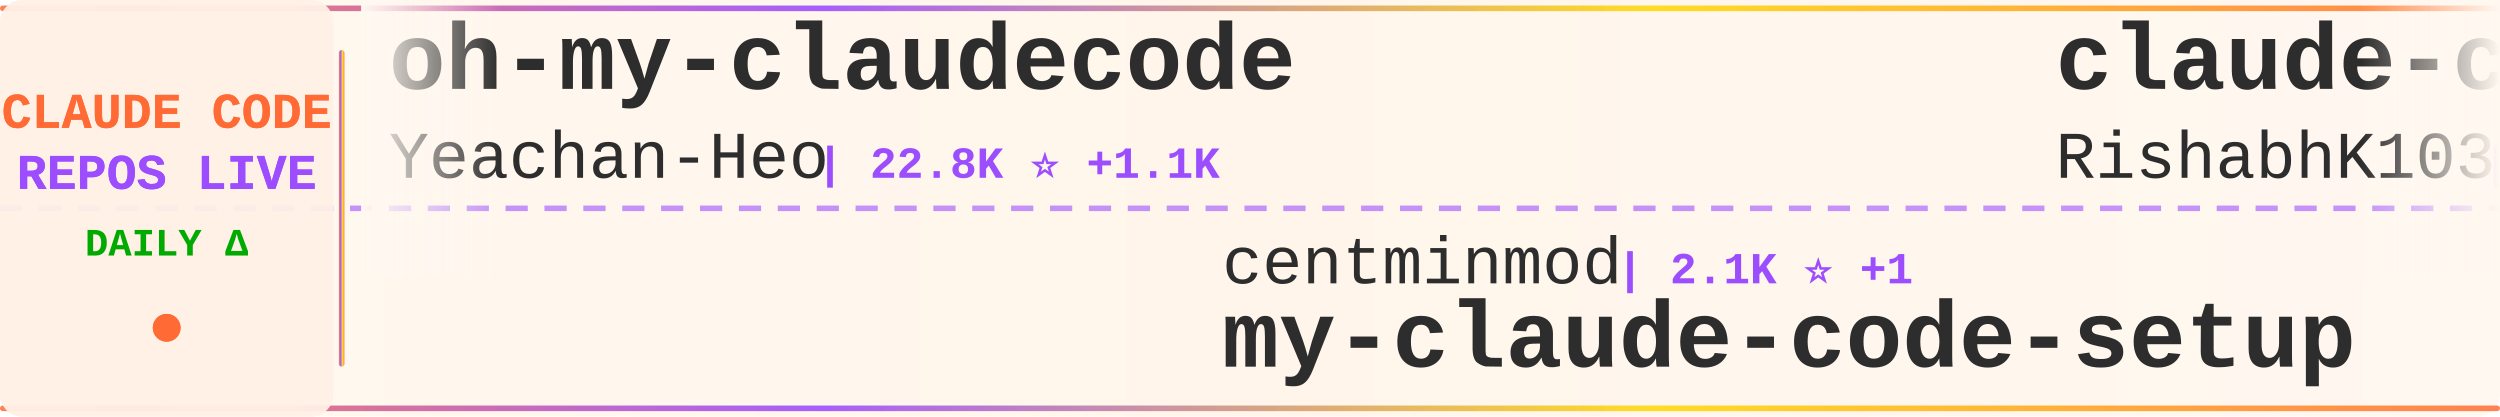
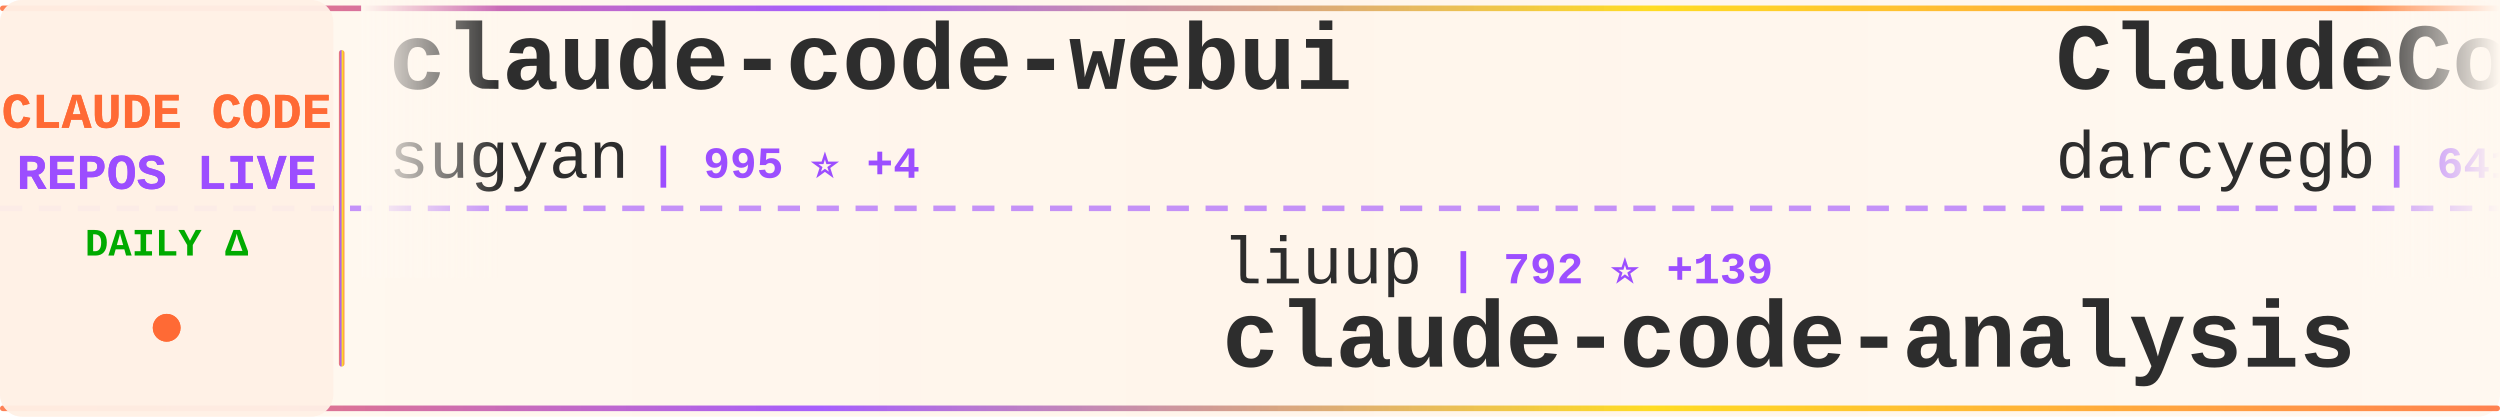
<svg xmlns="http://www.w3.org/2000/svg" width="900" height="150">
  <defs>
    <linearGradient id="tickerBg" x1="0%" y1="0%" x2="100%" y2="0%">
      <stop offset="0%" style="stop-color:#fff8f0;stop-opacity:0.98" />
      <stop offset="50%" style="stop-color:#fff5eb;stop-opacity:1" />
      <stop offset="100%" style="stop-color:#fff8f0;stop-opacity:0.98" />
    </linearGradient>
    <linearGradient id="borderGrad" x1="0%" y1="0%" x2="100%" y2="0%">
      <stop offset="0%" style="stop-color:#FF6B35;stop-opacity:0.85">
        <animate attributeName="stop-opacity" values="0.85;1;0.85" dur="2s" repeatCount="indefinite" />
      </stop>
      <stop offset="33%" style="stop-color:#9C4EFF;stop-opacity:0.9">
        <animate attributeName="stop-opacity" values="0.9;1;0.9" dur="2.2s" repeatCount="indefinite" />
      </stop>
      <stop offset="66%" style="stop-color:#FFD700;stop-opacity:0.85">
        <animate attributeName="stop-opacity" values="0.85;1;0.85" dur="1.8s" repeatCount="indefinite" />
      </stop>
      <stop offset="100%" style="stop-color:#FF6B35;stop-opacity:0.85">
        <animate attributeName="stop-opacity" values="0.85;1;0.85" dur="2s" repeatCount="indefinite" />
      </stop>
    </linearGradient>
    <filter id="textGlow">
      <feGaussianBlur stdDeviation="0.15" result="coloredBlur" />
      <feMerge>
        <feMergeNode in="coloredBlur" />
        <feMergeNode in="SourceGraphic" />
      </feMerge>
    </filter>
    <filter id="metricGlow">
      <feGaussianBlur stdDeviation="0.2" result="coloredBlur" />
      <feMerge>
        <feMergeNode in="coloredBlur" />
        <feMergeNode in="SourceGraphic" />
      </feMerge>
    </filter>
    <linearGradient id="leftFade" x1="0%" y1="0%" x2="100%" y2="0%">
      <stop offset="0%" style="stop-color:#fff8f0;stop-opacity:1" />
      <stop offset="100%" style="stop-color:#fff8f0;stop-opacity:0" />
    </linearGradient>
    <linearGradient id="rightFade" x1="0%" y1="0%" x2="100%" y2="0%">
      <stop offset="0%" style="stop-color:#fff8f0;stop-opacity:0" />
      <stop offset="100%" style="stop-color:#fff8f0;stop-opacity:1" />
    </linearGradient>
  </defs>
  <rect width="900" height="150" fill="url(#tickerBg)" rx="8" />
  <rect x="0" y="2" width="900" height="2" fill="url(#borderGrad)" rx="1" />
  <rect x="0" y="146" width="900" height="2" fill="url(#borderGrad)" rx="1" />
  <line x1="0" y1="75" x2="900" y2="75" stroke="#9C4EFF" stroke-width="2" stroke-dasharray="8 6" opacity="0.6" />
  <rect x="0" y="0" width="120" height="150" fill="#fff0e6" opacity="0.95" rx="8" />
  <text x="60" y="46" font-family="'Courier New', monospace" font-size="18" font-weight="bold" fill="#FF6B35" text-anchor="middle" filter="url(#textGlow)">
    CLAUDE CODE
  </text>
  <text x="60" y="68" font-family="'Courier New', monospace" font-size="18" font-weight="bold" fill="#9C4EFF" text-anchor="middle" filter="url(#textGlow)">
    REPOS LIVE
  </text>
  <text x="60" y="92" font-family="'Courier New', monospace" font-size="14" font-weight="bold" fill="#00aa00" text-anchor="middle">
    DAILY Δ
  </text>
  <circle cx="60" cy="118" r="5" fill="#FF6B35" filter="url(#metricGlow)">
    <animate attributeName="r" values="4;6;4" dur="1.5s" repeatCount="indefinite" />
    <animate attributeName="opacity" values="0.6;1;0.6" dur="1.5s" repeatCount="indefinite" />
  </circle>
  <rect x="122" y="18" width="2" height="114" fill="url(#borderGrad)" rx="1" />
  <clipPath id="tickerClip">
    <rect x="130" y="0" width="770" height="150" />
  </clipPath>
  <g clip-path="url(#tickerClip)">
    <g id="tickerItems">
      <animateTransform attributeName="transform" attributeType="XML" type="translate" from="0 0" to="-3000 0" dur="54s" repeatCount="indefinite" />
      <g transform="translate(0, 0)">
-         <text x="140" y="32" font-family="'Courier New', monospace" font-size="34" font-weight="bold" fill="#2d2d2d">oh-my-claudecode</text>
-         <text x="140" y="64" font-family="'Courier New', monospace" font-size="24" font-weight="normal" fill="#2d2d2d" opacity="1.0">Yeachan-Heo</text>
-         <text x="294" y="64" font-family="'Courier New', monospace" font-size="16" font-weight="bold" fill="#9C4EFF"> | 22.8K ⭐ +1.1K</text>
+         <text x="140" y="32" font-family="'Courier New', monospace" font-size="34" font-weight="bold" fill="#2d2d2d">claude-code-webui</text>
+         <text x="140" y="64" font-family="'Courier New', monospace" font-size="24" font-weight="normal" fill="#2d2d2d" opacity="1.0">sugyan</text>
+         <text x="234" y="64" font-family="'Courier New', monospace" font-size="16" font-weight="bold" fill="#9C4EFF"> | 995 ⭐ +4</text>
      </g>
      <g transform="translate(300, 0)">
-         <text x="140" y="102" font-family="'Courier New', monospace" font-size="24" font-weight="normal" fill="#2d2d2d" opacity="1.0">centminmod</text>
-         <text x="282" y="102" font-family="'Courier New', monospace" font-size="16" font-weight="bold" fill="#9C4EFF"> | 2.1K ⭐ +1</text>
-         <text x="140" y="132" font-family="'Courier New', monospace" font-size="34" font-weight="bold" fill="#2d2d2d">my-claude-code-setup</text>
+         <text x="140" y="102" font-family="'Courier New', monospace" font-size="24" font-weight="normal" fill="#2d2d2d" opacity="1.0">liuup</text>
+         <text x="222" y="102" font-family="'Courier New', monospace" font-size="16" font-weight="bold" fill="#9C4EFF"> | 792 ⭐ +139</text>
+         <text x="140" y="132" font-family="'Courier New', monospace" font-size="34" font-weight="bold" fill="#2d2d2d">claude-code-analysis</text>
      </g>
      <g transform="translate(600, 0)">
-         <text x="140" y="32" font-family="'Courier New', monospace" font-size="34" font-weight="bold" fill="#2d2d2d">claude-code</text>
-         <text x="140" y="64" font-family="'Courier New', monospace" font-size="24" font-weight="normal" fill="#2d2d2d" opacity="1.0">RishabhK103</text>
-         <text x="294" y="64" font-family="'Courier New', monospace" font-size="16" font-weight="bold" fill="#9C4EFF"> | 42 ⭐ +9</text>
+         <text x="140" y="32" font-family="'Courier New', monospace" font-size="34" font-weight="bold" fill="#2d2d2d">ClaudeCodeAgents</text>
+         <text x="140" y="64" font-family="'Courier New', monospace" font-size="24" font-weight="normal" fill="#2d2d2d" opacity="1.0">darcyegb</text>
+         <text x="258" y="64" font-family="'Courier New', monospace" font-size="16" font-weight="bold" fill="#9C4EFF"> | 641 ⭐</text>
      </g>
      <g transform="translate(900, 0)">
+         <text x="140" y="102" font-family="'Courier New', monospace" font-size="24" font-weight="normal" fill="#2d2d2d" opacity="1.0">huangserva</text>
+         <text x="282" y="102" font-family="'Courier New', monospace" font-size="16" font-weight="bold" fill="#9C4EFF"> | 488 ⭐ +40</text>
+         <text x="140" y="132" font-family="'Courier New', monospace" font-size="34" font-weight="bold" fill="#2d2d2d">claude-code-cli</text>
+       </g>
+       <g transform="translate(1200, 0)">
+         <text x="140" y="32" font-family="'Courier New', monospace" font-size="34" font-weight="bold" fill="#2d2d2d">claude_code_bridge</text>
+         <text x="140" y="64" font-family="'Courier New', monospace" font-size="24" font-weight="normal" fill="#2d2d2d" opacity="1.0">bfly123</text>
+         <text x="246" y="64" font-family="'Courier New', monospace" font-size="16" font-weight="bold" fill="#9C4EFF"> | 2.1K ⭐ +24</text>
+       </g>
+       <g transform="translate(1500, 0)">
+         <text x="140" y="102" font-family="'Courier New', monospace" font-size="24" font-weight="normal" fill="#2d2d2d" opacity="1.0">Piebald-AI</text>
+         <text x="282" y="102" font-family="'Courier New', monospace" font-size="16" font-weight="bold" fill="#9C4EFF"> | 8.2K ⭐ +91</text>
+         <text x="140" y="132" font-family="'Courier New', monospace" font-size="34" font-weight="bold" fill="#2d2d2d">claude-code-system-promp...</text>
+       </g>
+       <g transform="translate(1800, 0)">
+         <text x="140" y="32" font-family="'Courier New', monospace" font-size="34" font-weight="bold" fill="#2d2d2d">claude_code_src</text>
+         <text x="140" y="64" font-family="'Courier New', monospace" font-size="24" font-weight="normal" fill="#2d2d2d" opacity="1.0">ponponon</text>
+         <text x="258" y="64" font-family="'Courier New', monospace" font-size="16" font-weight="bold" fill="#9C4EFF"> | 1.9K ⭐ +219</text>
+       </g>
+       <g transform="translate(2100, 0)">
        <text x="140" y="102" font-family="'Courier New', monospace" font-size="24" font-weight="normal" fill="#2d2d2d" opacity="1.0">snarktank</text>
-         <text x="270" y="102" font-family="'Courier New', monospace" font-size="16" font-weight="bold" fill="#9C4EFF"> | 14.3K ⭐ +65</text>
+         <text x="270" y="102" font-family="'Courier New', monospace" font-size="16" font-weight="bold" fill="#9C4EFF"> | 14.3K ⭐ +61</text>
        <text x="140" y="132" font-family="'Courier New', monospace" font-size="34" font-weight="bold" fill="#2d2d2d">ralph</text>
      </g>
-       <g transform="translate(1200, 0)">
-         <text x="140" y="32" font-family="'Courier New', monospace" font-size="34" font-weight="bold" fill="#2d2d2d">claude-code-templates</text>
-         <text x="140" y="64" font-family="'Courier New', monospace" font-size="24" font-weight="normal" fill="#2d2d2d" opacity="1.0">davila7</text>
-         <text x="246" y="64" font-family="'Courier New', monospace" font-size="16" font-weight="bold" fill="#9C4EFF"> | 24.1K ⭐ +71</text>
-       </g>
-       <g transform="translate(1500, 0)">
-         <text x="140" y="102" font-family="'Courier New', monospace" font-size="24" font-weight="normal" fill="#2d2d2d" opacity="1.0">diet103</text>
-         <text x="246" y="102" font-family="'Courier New', monospace" font-size="16" font-weight="bold" fill="#9C4EFF"> | 9.4K ⭐ +9</text>
-         <text x="140" y="132" font-family="'Courier New', monospace" font-size="34" font-weight="bold" fill="#2d2d2d">claude-code-infrastructu...</text>
-       </g>
-       <g transform="translate(1800, 0)">
-         <text x="140" y="32" font-family="'Courier New', monospace" font-size="34" font-weight="bold" fill="#2d2d2d">Claude-Code</text>
-         <text x="140" y="64" font-family="'Courier New', monospace" font-size="24" font-weight="normal" fill="#2d2d2d" opacity="1.0">pengchengneo</text>
-         <text x="306" y="64" font-family="'Courier New', monospace" font-size="16" font-weight="bold" fill="#9C4EFF"> | 898 ⭐ +58</text>
-       </g>
-       <g transform="translate(2100, 0)">
-         <text x="140" y="102" font-family="'Courier New', monospace" font-size="24" font-weight="normal" fill="#2d2d2d" opacity="1.0">luyao618</text>
-         <text x="258" y="102" font-family="'Courier New', monospace" font-size="16" font-weight="bold" fill="#9C4EFF"> | 739 ⭐ +736</text>
-         <text x="140" y="132" font-family="'Courier New', monospace" font-size="34" font-weight="bold" fill="#2d2d2d">Claude-Code-Source-Study</text>
-       </g>
      <g transform="translate(2400, 0)">
-         <text x="140" y="32" font-family="'Courier New', monospace" font-size="34" font-weight="bold" fill="#2d2d2d">claude-code-prompts</text>
-         <text x="140" y="64" font-family="'Courier New', monospace" font-size="24" font-weight="normal" fill="#2d2d2d" opacity="1.0">repowise-dev</text>
-         <text x="306" y="64" font-family="'Courier New', monospace" font-size="16" font-weight="bold" fill="#9C4EFF"> | 616 ⭐ +164</text>
+         <text x="140" y="32" font-family="'Courier New', monospace" font-size="34" font-weight="bold" fill="#2d2d2d">claurst</text>
+         <text x="140" y="64" font-family="'Courier New', monospace" font-size="24" font-weight="normal" fill="#2d2d2d" opacity="1.0">Kuberwastaken</text>
+         <text x="318" y="64" font-family="'Courier New', monospace" font-size="16" font-weight="bold" fill="#9C4EFF"> | 7.7K ⭐ +462</text>
      </g>
      <g transform="translate(2700, 0)">
-         <text x="140" y="102" font-family="'Courier New', monospace" font-size="24" font-weight="normal" fill="#2d2d2d" opacity="1.0">RichardAtCT</text>
-         <text x="294" y="102" font-family="'Courier New', monospace" font-size="16" font-weight="bold" fill="#9C4EFF"> | 2.3K ⭐ +10</text>
-         <text x="140" y="132" font-family="'Courier New', monospace" font-size="34" font-weight="bold" fill="#2d2d2d">claude-code-telegram</text>
+         <text x="140" y="102" font-family="'Courier New', monospace" font-size="24" font-weight="normal" fill="#2d2d2d" opacity="1.0">router-for-me</text>
+         <text x="318" y="102" font-family="'Courier New', monospace" font-size="16" font-weight="bold" fill="#9C4EFF"> | 22.7K ⭐ +396</text>
+         <text x="140" y="132" font-family="'Courier New', monospace" font-size="34" font-weight="bold" fill="#2d2d2d">CLIProxyAPI</text>
      </g>
      <g transform="translate(3000, 0)">
-         <text x="140" y="32" font-family="'Courier New', monospace" font-size="34" font-weight="bold" fill="#2d2d2d">oh-my-claudecode</text>
-         <text x="140" y="64" font-family="'Courier New', monospace" font-size="24" font-weight="normal" fill="#2d2d2d" opacity="1.0">Yeachan-Heo</text>
-         <text x="294" y="64" font-family="'Courier New', monospace" font-size="16" font-weight="bold" fill="#9C4EFF"> | 22.8K ⭐ +1.1K</text>
+         <text x="140" y="32" font-family="'Courier New', monospace" font-size="34" font-weight="bold" fill="#2d2d2d">claude-code-webui</text>
+         <text x="140" y="64" font-family="'Courier New', monospace" font-size="24" font-weight="normal" fill="#2d2d2d" opacity="1.0">sugyan</text>
+         <text x="234" y="64" font-family="'Courier New', monospace" font-size="16" font-weight="bold" fill="#9C4EFF"> | 995 ⭐ +4</text>
      </g>
      <g transform="translate(3300, 0)">
-         <text x="140" y="102" font-family="'Courier New', monospace" font-size="24" font-weight="normal" fill="#2d2d2d" opacity="1.0">centminmod</text>
-         <text x="282" y="102" font-family="'Courier New', monospace" font-size="16" font-weight="bold" fill="#9C4EFF"> | 2.1K ⭐ +1</text>
-         <text x="140" y="132" font-family="'Courier New', monospace" font-size="34" font-weight="bold" fill="#2d2d2d">my-claude-code-setup</text>
+         <text x="140" y="102" font-family="'Courier New', monospace" font-size="24" font-weight="normal" fill="#2d2d2d" opacity="1.0">liuup</text>
+         <text x="222" y="102" font-family="'Courier New', monospace" font-size="16" font-weight="bold" fill="#9C4EFF"> | 792 ⭐ +139</text>
+         <text x="140" y="132" font-family="'Courier New', monospace" font-size="34" font-weight="bold" fill="#2d2d2d">claude-code-analysis</text>
      </g>
      <g transform="translate(3600, 0)">
-         <text x="140" y="32" font-family="'Courier New', monospace" font-size="34" font-weight="bold" fill="#2d2d2d">claude-code</text>
-         <text x="140" y="64" font-family="'Courier New', monospace" font-size="24" font-weight="normal" fill="#2d2d2d" opacity="1.0">RishabhK103</text>
-         <text x="294" y="64" font-family="'Courier New', monospace" font-size="16" font-weight="bold" fill="#9C4EFF"> | 42 ⭐ +9</text>
+         <text x="140" y="32" font-family="'Courier New', monospace" font-size="34" font-weight="bold" fill="#2d2d2d">ClaudeCodeAgents</text>
+         <text x="140" y="64" font-family="'Courier New', monospace" font-size="24" font-weight="normal" fill="#2d2d2d" opacity="1.0">darcyegb</text>
+         <text x="258" y="64" font-family="'Courier New', monospace" font-size="16" font-weight="bold" fill="#9C4EFF"> | 641 ⭐</text>
      </g>
      <g transform="translate(3900, 0)">
-         <text x="140" y="102" font-family="'Courier New', monospace" font-size="24" font-weight="normal" fill="#2d2d2d" opacity="1.0">snarktank</text>
-         <text x="270" y="102" font-family="'Courier New', monospace" font-size="16" font-weight="bold" fill="#9C4EFF"> | 14.3K ⭐ +65</text>
-         <text x="140" y="132" font-family="'Courier New', monospace" font-size="34" font-weight="bold" fill="#2d2d2d">ralph</text>
+         <text x="140" y="102" font-family="'Courier New', monospace" font-size="24" font-weight="normal" fill="#2d2d2d" opacity="1.0">huangserva</text>
+         <text x="282" y="102" font-family="'Courier New', monospace" font-size="16" font-weight="bold" fill="#9C4EFF"> | 488 ⭐ +40</text>
+         <text x="140" y="132" font-family="'Courier New', monospace" font-size="34" font-weight="bold" fill="#2d2d2d">claude-code-cli</text>
      </g>
    </g>
  </g>
  <rect x="130" y="0" width="50" height="100" fill="url(#leftFade)" />
  <rect x="850" y="0" width="50" height="100" fill="url(#rightFade)" />
</svg>
